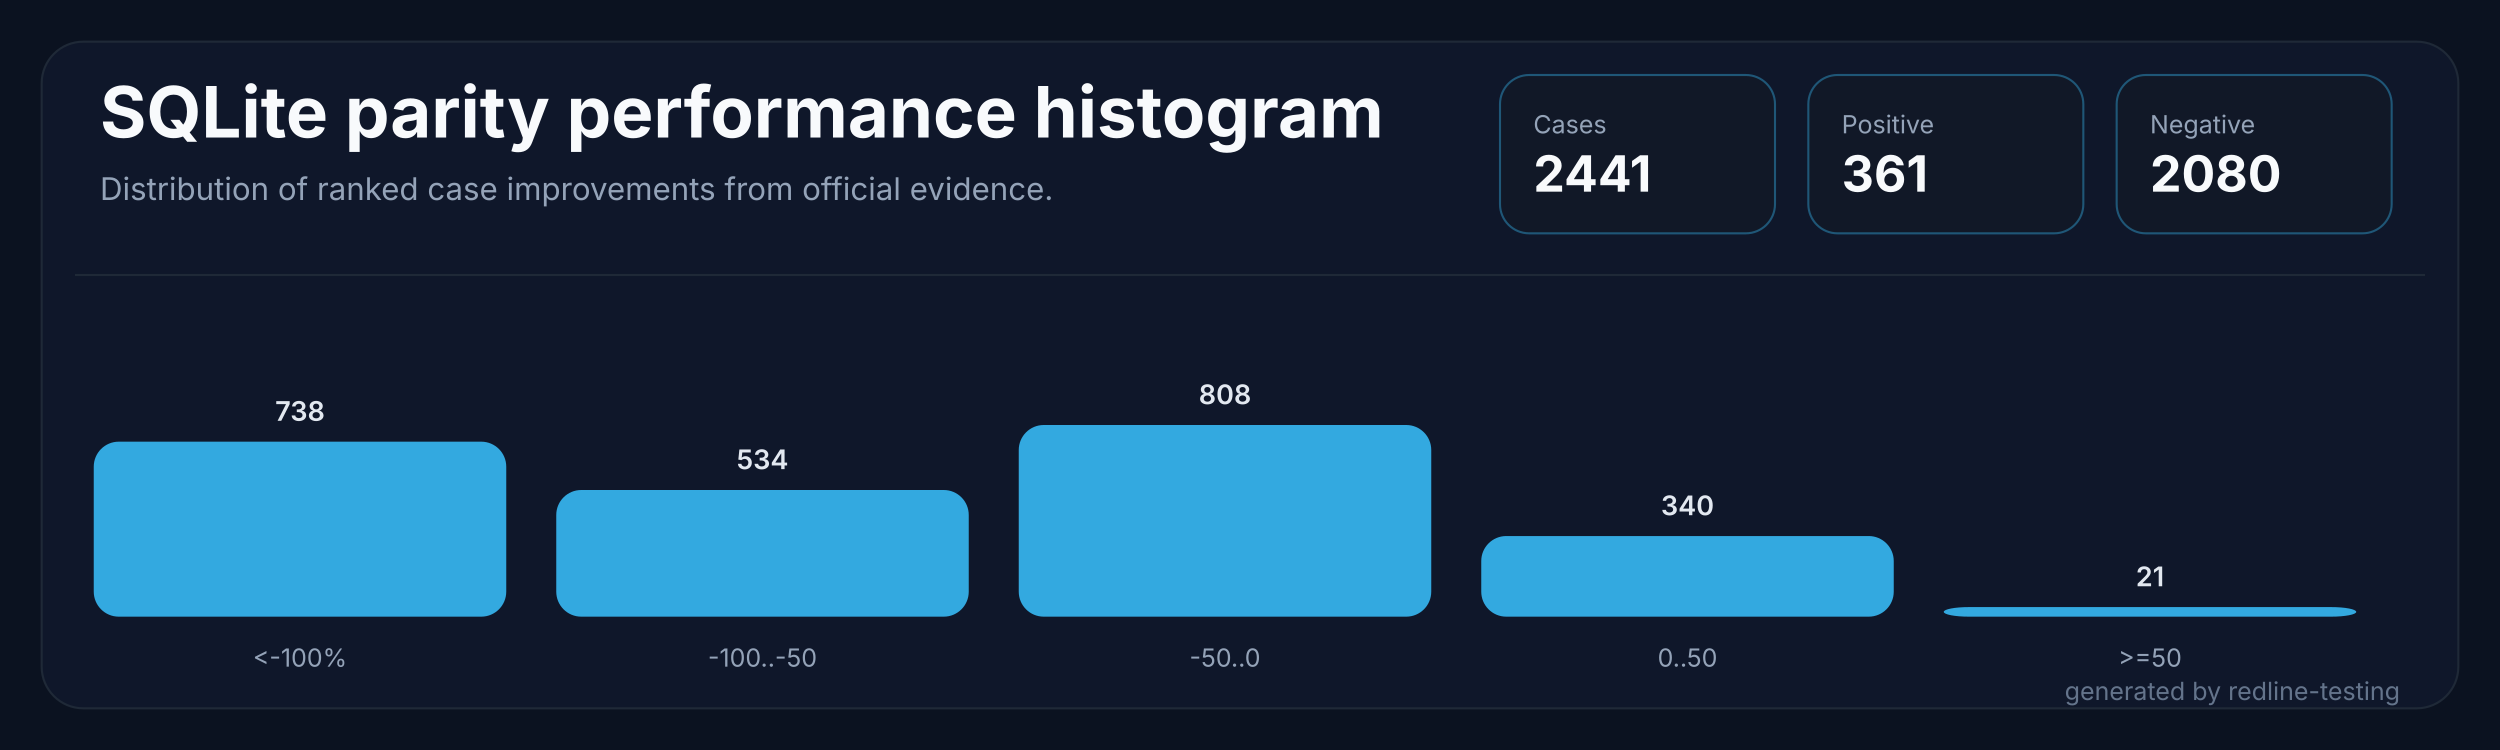
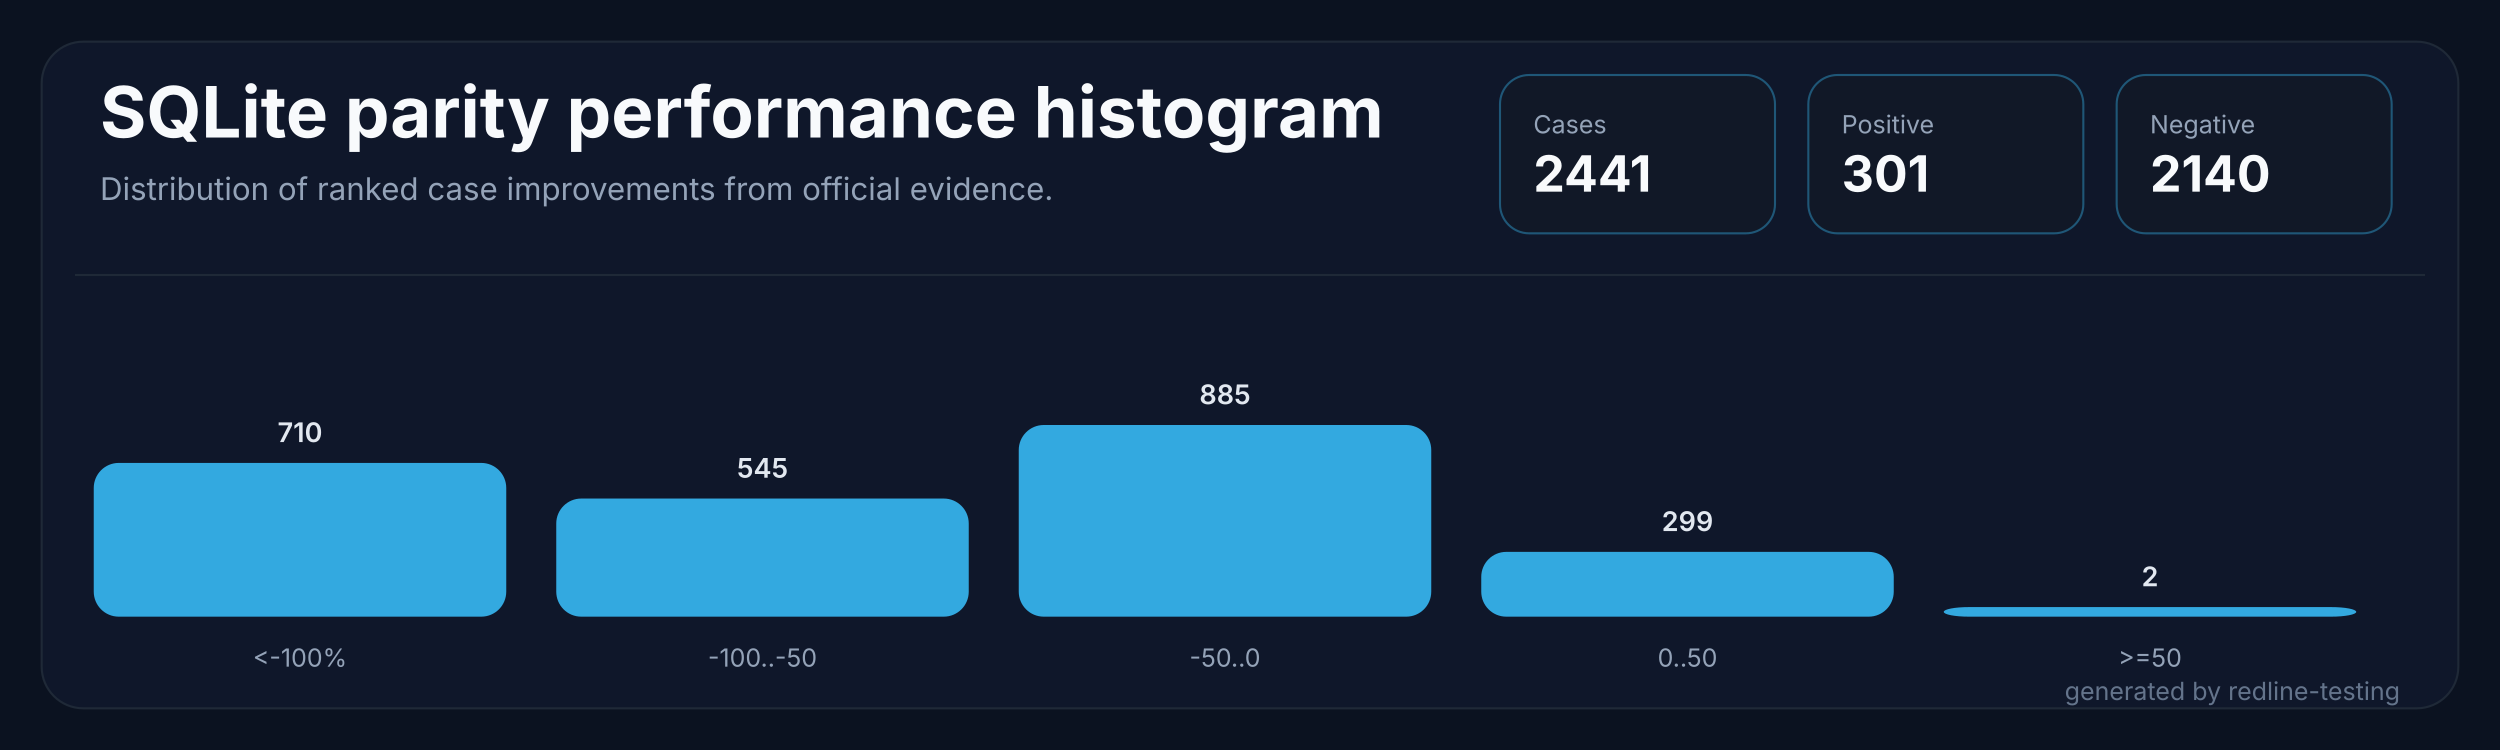
<svg xmlns="http://www.w3.org/2000/svg" width="1200" height="360" viewBox="0 0 1200 360" role="img" aria-labelledby="title desc">
  <rect width="1200" height="360" fill="#0b1220" />
  <rect x="20" y="20" width="1160" height="320" rx="20" fill="#0f172a" stroke="#1f2937" />
  <path d="M 36 132 H 1164" stroke="#1f2937" stroke-width="1" />
  <text x="48" y="66" fill="#f8fafc" font-family="Inter,Segoe UI,sans-serif" font-size="34" font-weight="700" letter-spacing="0">SQLite parity performance histogram</text>
  <text x="48" y="96" fill="#94a3b8" font-family="Inter,Segoe UI,sans-serif" font-size="15" letter-spacing="0">Distribution of ranked case improvements from official evidence.</text>
  <g transform="translate(720,36)">
    <rect width="132" height="76" rx="14" fill="#111827" stroke="#38bdf8" stroke-opacity="0.38" />
    <text x="16" y="28" fill="#94a3b8" font-family="Inter,Segoe UI,sans-serif" font-size="12" letter-spacing="0">Cases</text>
    <text x="16" y="56" fill="#f8fafc" font-family="Inter,Segoe UI,sans-serif" font-size="24" font-weight="700" letter-spacing="0">2441</text>
  </g>
  <g transform="translate(868,36)">
    <rect width="132" height="76" rx="14" fill="#111827" stroke="#38bdf8" stroke-opacity="0.38" />
    <text x="16" y="28" fill="#94a3b8" font-family="Inter,Segoe UI,sans-serif" font-size="12" letter-spacing="0">Positive</text>
-     <text x="16" y="56" fill="#f8fafc" font-family="Inter,Segoe UI,sans-serif" font-size="24" font-weight="700" letter-spacing="0">361</text>
+     <text x="16" y="56" fill="#f8fafc" font-family="Inter,Segoe UI,sans-serif" font-size="24" font-weight="700" letter-spacing="0">301</text>
  </g>
  <g transform="translate(1016,36)">
    <rect width="132" height="76" rx="14" fill="#111827" stroke="#38bdf8" stroke-opacity="0.38" />
    <text x="16" y="28" fill="#94a3b8" font-family="Inter,Segoe UI,sans-serif" font-size="12" letter-spacing="0">Negative</text>
-     <text x="16" y="56" fill="#f8fafc" font-family="Inter,Segoe UI,sans-serif" font-size="24" font-weight="700" letter-spacing="0">2080</text>
+     <text x="16" y="56" fill="#f8fafc" font-family="Inter,Segoe UI,sans-serif" font-size="24" font-weight="700" letter-spacing="0">2140</text>
  </g>
  <g transform="translate(45.0,0)">
-     <rect x="0" y="212.0" width="198.0" height="84.0" rx="12" fill="#38bdf8" fill-opacity="0.88" />
-     <text x="99.0" y="202.0" fill="#e2e8f0" text-anchor="middle" font-family="Inter,Segoe UI,sans-serif" font-size="13" font-weight="600" letter-spacing="0">738</text>
+     <rect x="0" y="222.2" width="198.0" height="73.8" rx="12" fill="#38bdf8" fill-opacity="0.88" />
+     <text x="99.0" y="212.2" fill="#e2e8f0" text-anchor="middle" font-family="Inter,Segoe UI,sans-serif" font-size="13" font-weight="600" letter-spacing="0">710</text>
    <text x="99.0" y="320" fill="#94a3b8" text-anchor="middle" font-family="Inter,Segoe UI,sans-serif" font-size="12" letter-spacing="0">&lt;-100%</text>
  </g>
  <g transform="translate(267.0,0)">
-     <rect x="0" y="235.2" width="198.0" height="60.8" rx="12" fill="#38bdf8" fill-opacity="0.88" />
-     <text x="99.0" y="225.2" fill="#e2e8f0" text-anchor="middle" font-family="Inter,Segoe UI,sans-serif" font-size="13" font-weight="600" letter-spacing="0">534</text>
+     <rect x="0" y="239.3" width="198.0" height="56.7" rx="12" fill="#38bdf8" fill-opacity="0.88" />
+     <text x="99.0" y="229.3" fill="#e2e8f0" text-anchor="middle" font-family="Inter,Segoe UI,sans-serif" font-size="13" font-weight="600" letter-spacing="0">545</text>
    <text x="99.0" y="320" fill="#94a3b8" text-anchor="middle" font-family="Inter,Segoe UI,sans-serif" font-size="12" letter-spacing="0">-100..-50</text>
  </g>
  <g transform="translate(489.0,0)">
    <rect x="0" y="204.0" width="198.0" height="92.0" rx="12" fill="#38bdf8" fill-opacity="0.88" />
-     <text x="99.0" y="194.0" fill="#e2e8f0" text-anchor="middle" font-family="Inter,Segoe UI,sans-serif" font-size="13" font-weight="600" letter-spacing="0">808</text>
+     <text x="99.0" y="194.0" fill="#e2e8f0" text-anchor="middle" font-family="Inter,Segoe UI,sans-serif" font-size="13" font-weight="600" letter-spacing="0">885</text>
    <text x="99.0" y="320" fill="#94a3b8" text-anchor="middle" font-family="Inter,Segoe UI,sans-serif" font-size="12" letter-spacing="0">-50..0</text>
  </g>
  <g transform="translate(711.0,0)">
-     <rect x="0" y="257.3" width="198.0" height="38.7" rx="12" fill="#38bdf8" fill-opacity="0.88" />
-     <text x="99.0" y="247.3" fill="#e2e8f0" text-anchor="middle" font-family="Inter,Segoe UI,sans-serif" font-size="13" font-weight="600" letter-spacing="0">340</text>
+     <rect x="0" y="264.9" width="198.0" height="31.1" rx="12" fill="#38bdf8" fill-opacity="0.88" />
+     <text x="99.0" y="254.9" fill="#e2e8f0" text-anchor="middle" font-family="Inter,Segoe UI,sans-serif" font-size="13" font-weight="600" letter-spacing="0">299</text>
    <text x="99.0" y="320" fill="#94a3b8" text-anchor="middle" font-family="Inter,Segoe UI,sans-serif" font-size="12" letter-spacing="0">0..50</text>
  </g>
  <g transform="translate(933.0,0)">
    <rect x="0" y="291.4" width="198.0" height="4.6" rx="12" fill="#38bdf8" fill-opacity="0.88" />
-     <text x="99.0" y="281.4" fill="#e2e8f0" text-anchor="middle" font-family="Inter,Segoe UI,sans-serif" font-size="13" font-weight="600" letter-spacing="0">21</text>
+     <text x="99.0" y="281.4" fill="#e2e8f0" text-anchor="middle" font-family="Inter,Segoe UI,sans-serif" font-size="13" font-weight="600" letter-spacing="0">2</text>
    <text x="99.0" y="320" fill="#94a3b8" text-anchor="middle" font-family="Inter,Segoe UI,sans-serif" font-size="12" letter-spacing="0">&gt;=50</text>
  </g>
  <text x="1152" y="336" fill="#64748b" text-anchor="end" font-family="Inter,Segoe UI,sans-serif" font-size="12" letter-spacing="0">generated by redline-testing</text>
</svg>
